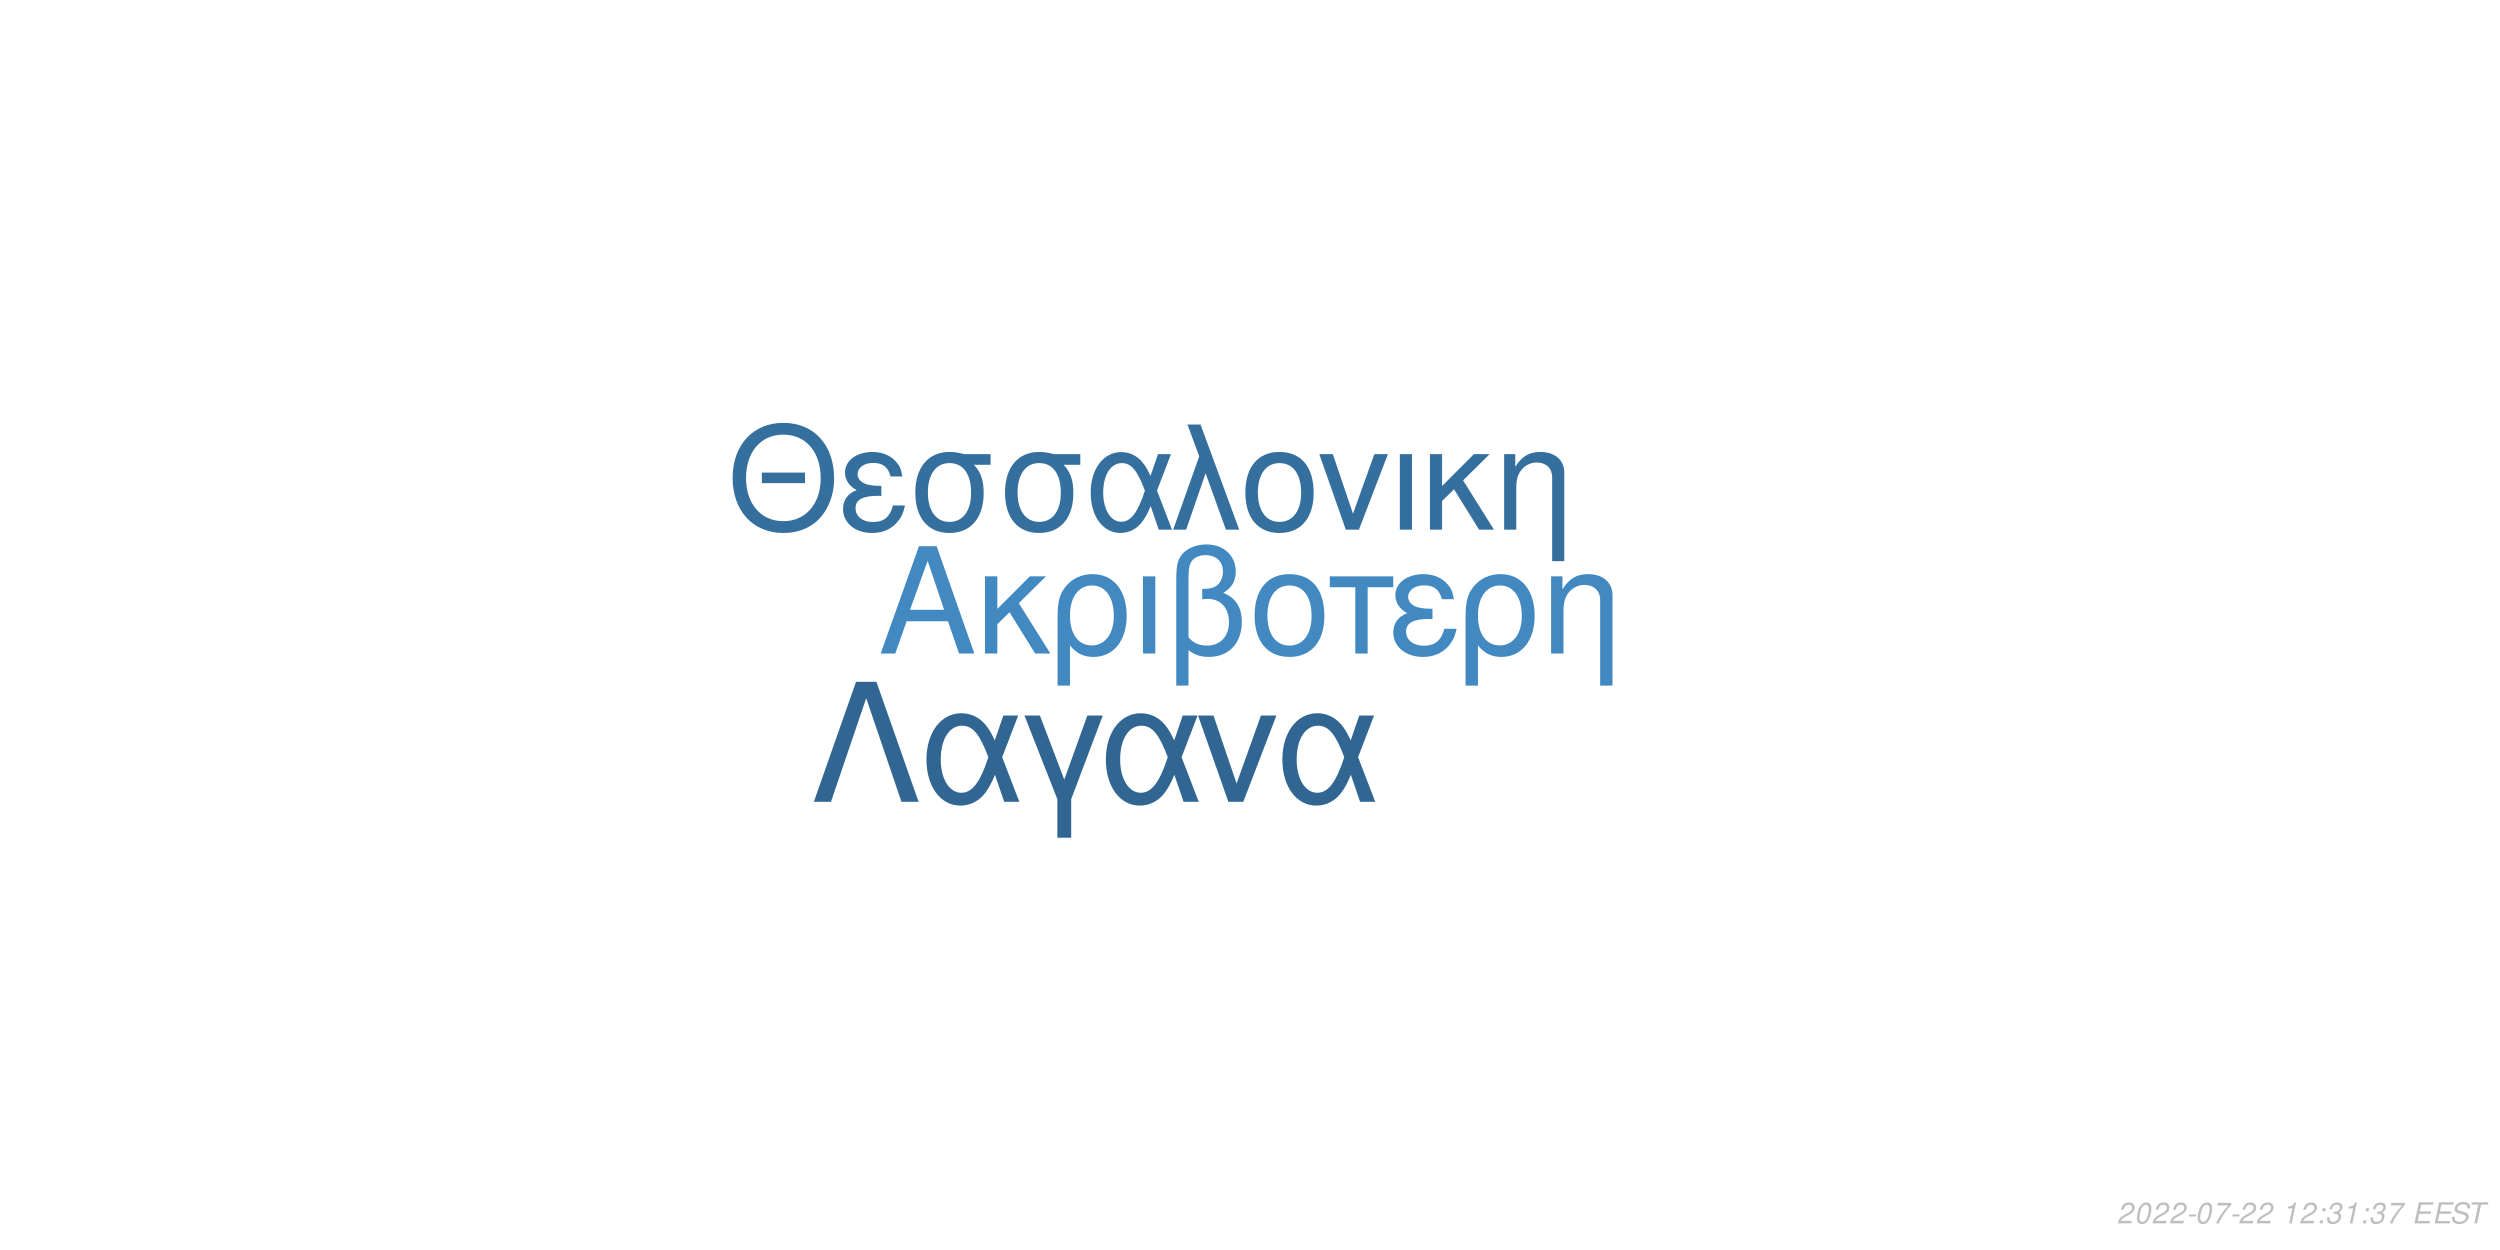
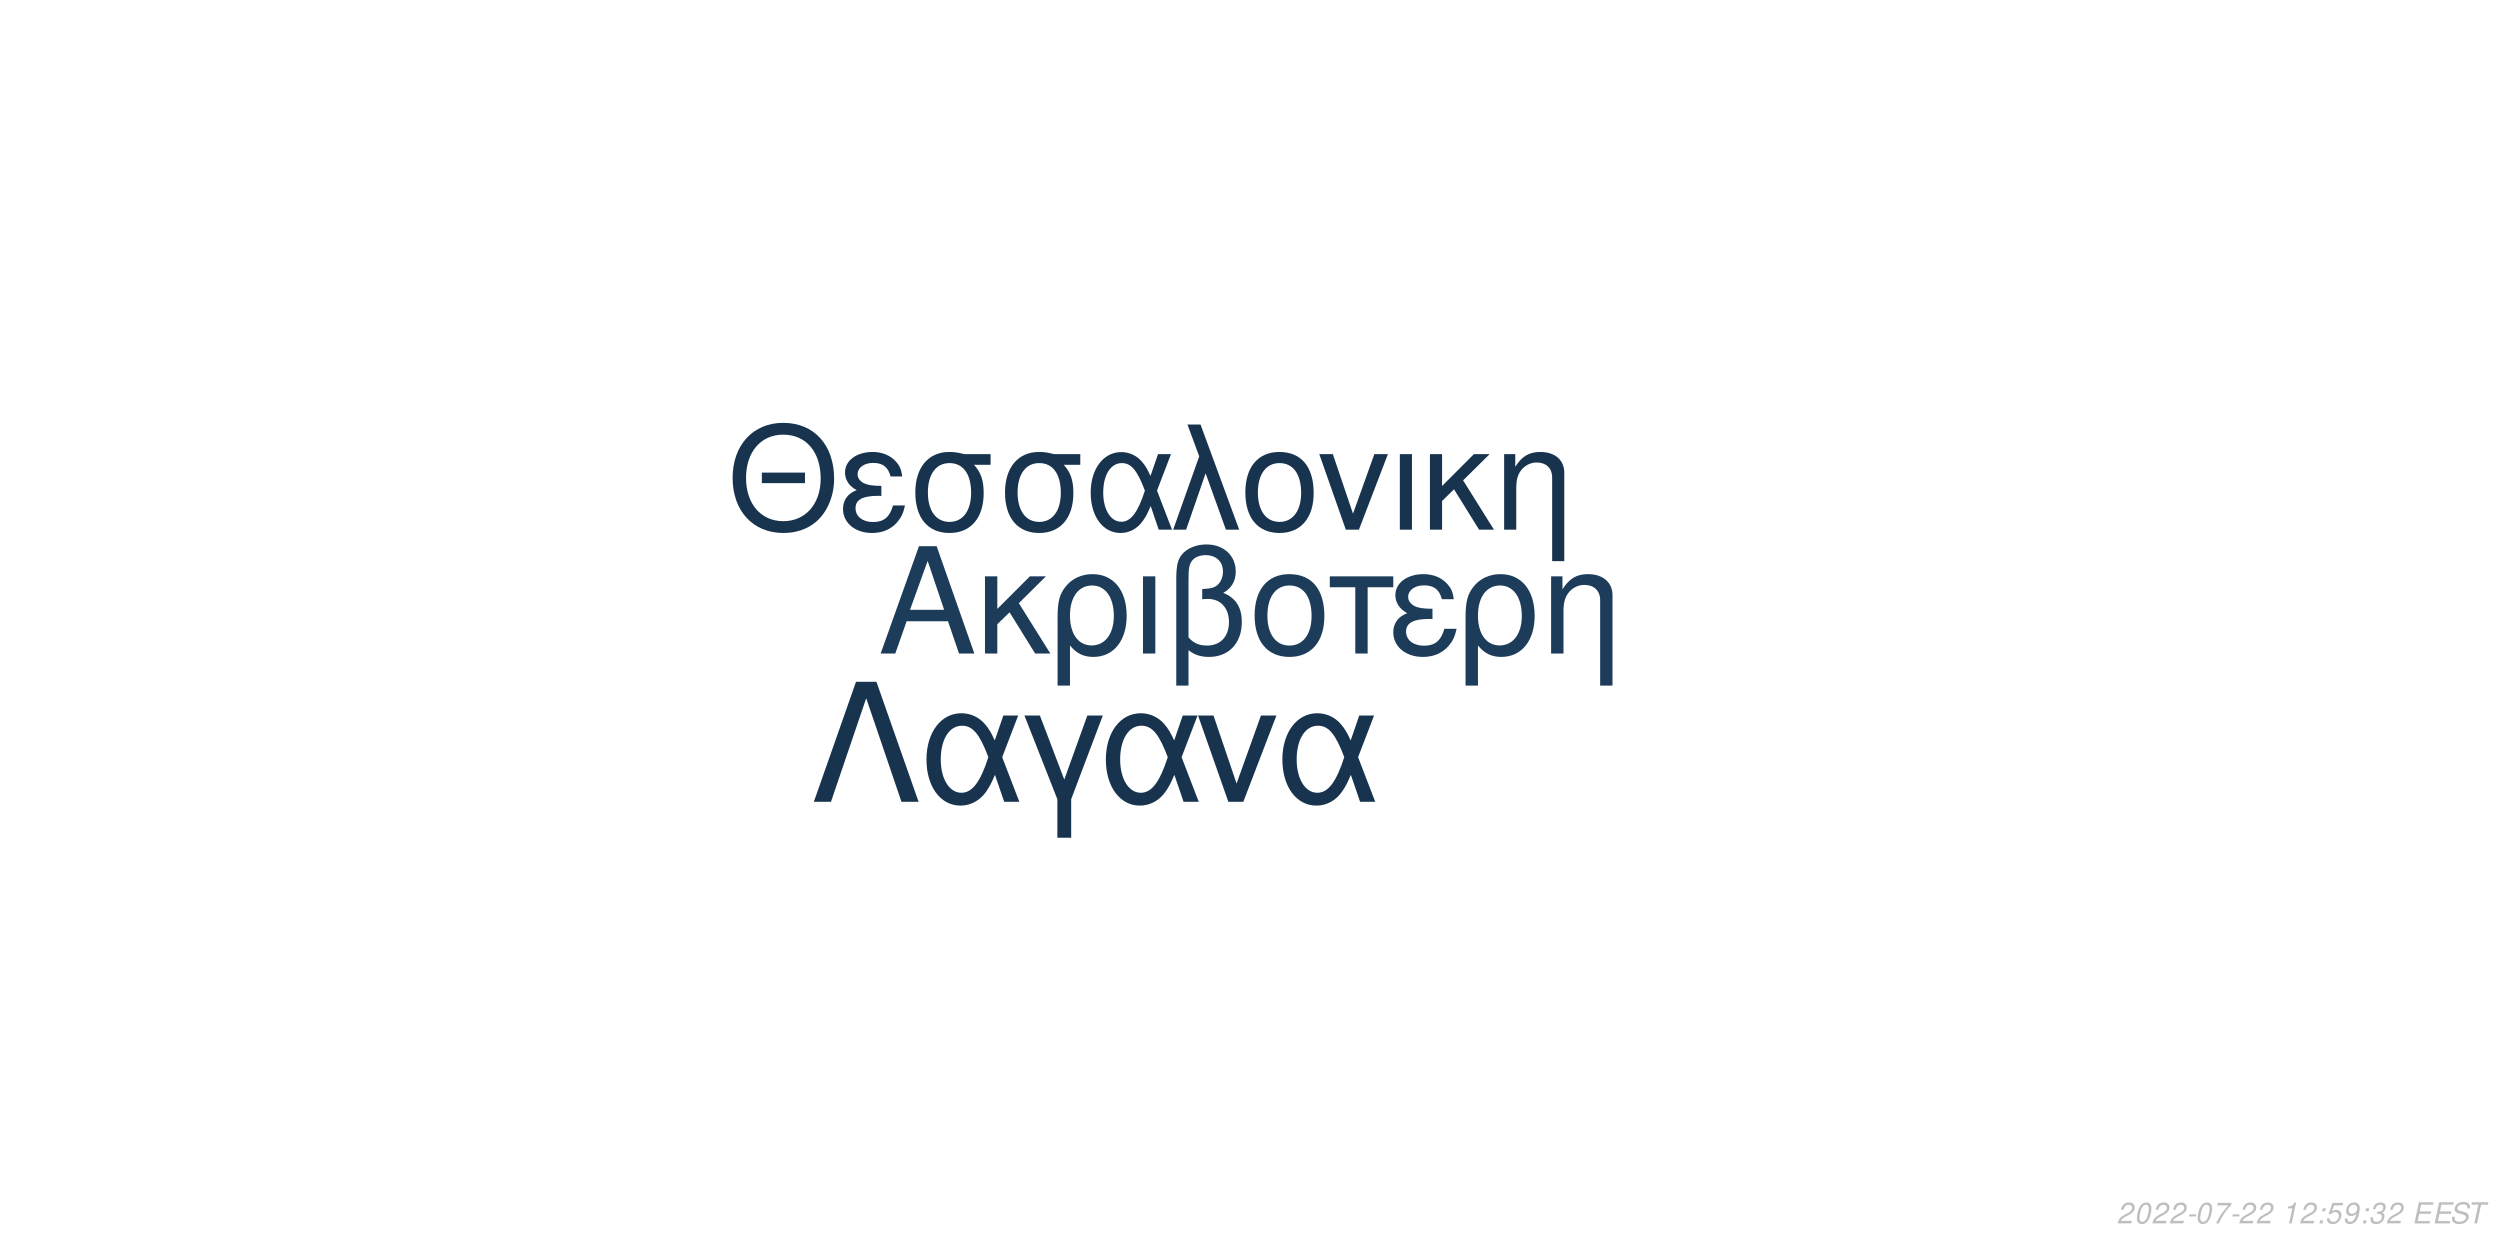
<svg xmlns="http://www.w3.org/2000/svg" xmlns:xlink="http://www.w3.org/1999/xlink" width="864pt" height="432pt" viewBox="0 0 864 432" version="1.1">
  <defs>
    <g>
      <symbol overflow="visible" id="glyph0-0">
        <path style="stroke:none;" d="" />
      </symbol>
      <symbol overflow="visible" id="glyph0-1">
        <path style="stroke:none;" d="M 24.125 -11.141 L 27.938 0 L 33.234 0 L 20.203 -37.094 L 14.094 -37.094 L 0.859 0 L 5.906 0 L 9.828 -11.141 Z M 22.797 -15.109 L 11 -15.109 L 17.094 -32.016 Z M 22.797 -15.109 " />
      </symbol>
      <symbol overflow="visible" id="glyph0-2">
        <path style="stroke:none;" d="M 7.172 -15.422 L 7.172 -26.672 L 2.906 -26.672 L 2.906 0 L 7.172 0 L 7.172 -10.125 L 11.406 -14.25 L 20.25 0 L 25.5 0 L 14.609 -17.406 L 23.969 -26.672 L 18.422 -26.672 Z M 7.172 -15.422 " />
      </symbol>
      <symbol overflow="visible" id="glyph0-3">
        <path style="stroke:none;" d="M 3 11.094 L 7.281 11.094 L 7.281 -2.797 C 9.516 -0.047 11.953 1.172 15.375 1.172 C 22.344 1.172 26.875 -4.422 26.875 -13.031 C 26.875 -21.891 22.297 -27.438 15.062 -27.438 C 11.297 -27.438 7.984 -25.906 5.797 -23.156 C 3.672 -20.516 3 -17.969 3 -12.359 Z M 14.906 -23.516 C 19.547 -23.516 22.438 -19.438 22.438 -12.922 C 22.438 -6.812 19.391 -2.797 14.812 -2.797 C 10.172 -2.797 7.281 -6.766 7.281 -13.125 C 7.281 -19.484 10.234 -23.516 14.906 -23.516 Z M 14.906 -23.516 " />
      </symbol>
      <symbol overflow="visible" id="glyph0-4">
        <path style="stroke:none;" d="M 3.516 0 L 7.781 0 L 7.781 -26.672 L 3.516 -26.672 Z M 3.516 0 " />
      </symbol>
      <symbol overflow="visible" id="glyph0-5">
        <path style="stroke:none;" d="M 4.016 11.094 L 8.25 11.094 L 8.25 -1.172 C 10.172 0.406 12.422 1.172 15.312 1.172 C 22.188 1.172 26.672 -3.609 26.672 -10.891 C 26.672 -15.984 24.578 -19.234 20.25 -20.969 C 23.109 -22.547 24.578 -25.031 24.578 -28.344 C 24.578 -33.844 20.406 -37.703 14.453 -37.703 C 10.938 -37.703 7.734 -36.391 6 -34.25 C 4.484 -32.422 4.016 -30.328 4.016 -25.391 Z M 8.25 -25.656 C 8.25 -29.359 8.5 -30.844 9.469 -32.062 C 10.375 -33.281 12.156 -34 14.094 -34 C 17.812 -34 20.156 -31.812 20.156 -28.297 C 20.156 -25.953 18.984 -23.812 17.297 -23.047 C 16.281 -22.547 15.469 -22.438 12.984 -22.297 L 12.984 -18.781 C 13.734 -18.828 14.344 -18.875 14.969 -18.875 C 19.344 -18.875 22.234 -15.719 22.234 -10.891 C 22.234 -5.906 19.281 -2.75 14.656 -2.75 C 11.953 -2.75 9.922 -3.609 8.25 -5.594 Z M 8.25 -25.656 " />
      </symbol>
      <symbol overflow="visible" id="glyph0-6">
        <path style="stroke:none;" d="M 14.094 -27.438 C 6.562 -27.438 2.094 -22.094 2.094 -13.125 C 2.094 -4.125 6.562 1.172 14.141 1.172 C 21.672 1.172 26.203 -4.172 26.203 -12.922 C 26.203 -22.188 21.828 -27.438 14.094 -27.438 Z M 14.141 -23.516 C 18.938 -23.516 21.781 -19.594 21.781 -12.984 C 21.781 -6.672 18.828 -2.75 14.141 -2.75 C 9.422 -2.75 6.516 -6.672 6.516 -13.125 C 6.516 -19.594 9.422 -23.516 14.141 -23.516 Z M 14.141 -23.516 " />
      </symbol>
      <symbol overflow="visible" id="glyph0-7">
        <path style="stroke:none;" d="M 7.891 0 L 12.156 0 L 12.156 -22.906 L 21.016 -22.906 L 21.016 -26.672 L -0.922 -26.672 L -0.922 -22.906 L 7.891 -22.906 Z M 7.891 0 " />
      </symbol>
      <symbol overflow="visible" id="glyph0-8">
        <path style="stroke:none;" d="M 14.562 -15.469 C 11.344 -15.469 9.562 -15.781 8.297 -16.438 C 6.922 -17.203 6.156 -18.328 6.156 -19.547 C 6.156 -21.891 8.453 -23.562 11.656 -23.562 C 15.062 -23.562 16.953 -22.094 17.812 -18.781 L 21.938 -18.781 C 21.578 -21.266 21.062 -22.5 19.797 -23.922 C 17.812 -26.203 14.906 -27.438 11.453 -27.438 C 5.797 -27.438 1.734 -24.375 1.734 -20.203 C 1.734 -17.609 3.156 -15.375 5.859 -13.938 C 2.797 -12.875 1.016 -10.484 1.016 -7.328 C 1.016 -2.391 5.297 1.172 11.25 1.172 C 14.969 1.172 17.906 -0.109 20.156 -2.641 C 21.578 -4.328 22.297 -5.797 22.906 -8.547 L 18.672 -8.547 C 17.5 -4.422 15.422 -2.703 11.609 -2.703 C 7.938 -2.703 5.438 -4.688 5.438 -7.578 C 5.438 -10.578 7.938 -11.953 13.484 -11.953 C 13.641 -11.953 14.094 -11.953 14.562 -11.906 Z M 14.562 -15.469 " />
      </symbol>
      <symbol overflow="visible" id="glyph0-9">
        <path style="stroke:none;" d="M 3.562 -26.672 L 3.562 0 L 7.844 0 L 7.844 -14.703 C 7.844 -17.906 8.5 -19.891 10.031 -21.531 C 11.406 -22.953 13.188 -23.719 15.062 -23.719 C 18.375 -23.719 20.516 -21.672 20.516 -18.469 L 20.516 11.094 L 24.781 11.094 L 24.781 -20.156 C 24.781 -24.578 21.469 -27.438 16.328 -27.438 C 12.359 -27.438 9.828 -25.906 7.484 -22.188 L 7.484 -26.672 Z M 3.562 -26.672 " />
      </symbol>
      <symbol overflow="visible" id="glyph1-0">
        <path style="stroke:none;" d="" />
      </symbol>
      <symbol overflow="visible" id="glyph1-1">
        <path style="stroke:none;" d="M 26.859 -19.734 L 11.953 -19.734 L 11.953 -16.094 L 26.859 -16.094 Z M 19.328 -36.922 C 8.922 -36.922 1.844 -29.25 1.844 -17.891 C 1.844 -6.484 8.875 1.141 19.391 1.141 C 23.812 1.141 27.703 -0.203 30.641 -2.688 C 34.578 -6.031 36.922 -11.656 36.922 -17.594 C 36.922 -29.297 30 -36.922 19.328 -36.922 Z M 19.328 -32.844 C 27.203 -32.844 32.281 -26.906 32.281 -17.688 C 32.281 -8.922 27.062 -2.938 19.391 -2.938 C 11.609 -2.938 6.484 -8.922 6.484 -17.891 C 6.484 -26.859 11.609 -32.844 19.328 -32.844 Z M 19.328 -32.844 " />
      </symbol>
      <symbol overflow="visible" id="glyph1-2">
        <path style="stroke:none;" d="M 14.25 -15.141 C 11.109 -15.141 9.375 -15.453 8.125 -16.094 C 6.781 -16.844 6.031 -17.938 6.031 -19.141 C 6.031 -21.422 8.266 -23.078 11.406 -23.078 C 14.75 -23.078 16.594 -21.625 17.438 -18.391 L 21.469 -18.391 C 21.125 -20.828 20.625 -22.031 19.391 -23.422 C 17.438 -25.656 14.594 -26.859 11.219 -26.859 C 5.688 -26.859 1.688 -23.875 1.688 -19.781 C 1.688 -17.234 3.094 -15.047 5.734 -13.656 C 2.734 -12.609 1 -10.266 1 -7.172 C 1 -2.344 5.188 1.141 11.016 1.141 C 14.656 1.141 17.547 -0.094 19.734 -2.594 C 21.125 -4.234 21.828 -5.688 22.422 -8.375 L 18.281 -8.375 C 17.141 -4.328 15.094 -2.641 11.359 -2.641 C 7.766 -2.641 5.328 -4.578 5.328 -7.422 C 5.328 -10.359 7.766 -11.703 13.203 -11.703 C 13.359 -11.703 13.797 -11.703 14.25 -11.656 Z M 14.25 -15.141 " />
      </symbol>
      <symbol overflow="visible" id="glyph1-3">
        <path style="stroke:none;" d="M 29 -26.109 L 19.938 -26.109 C 17.594 -26.703 16.438 -26.859 14.703 -26.859 C 7.469 -26.859 2.984 -21.469 2.984 -12.859 C 2.984 -4.031 7.375 1.141 14.797 1.141 C 22.172 1.141 26.609 -4.078 26.609 -12.656 C 26.609 -17.047 25.656 -19.828 23.266 -22.422 L 29 -22.422 Z M 14.797 -23.016 C 19.531 -23.016 22.266 -19.234 22.266 -12.75 C 22.266 -6.531 19.438 -2.688 14.797 -2.688 C 10.172 -2.688 7.328 -6.531 7.328 -12.859 C 7.328 -19.188 10.172 -23.016 14.797 -23.016 Z M 14.797 -23.016 " />
      </symbol>
      <symbol overflow="visible" id="glyph1-4">
        <path style="stroke:none;" d="M 29.344 -26.109 L 24.859 -26.109 L 22.266 -18.578 C 21.125 -21.031 20.484 -22.125 19.328 -23.469 C 17.547 -25.609 14.906 -26.812 12.156 -26.812 C 5.984 -26.812 1.594 -20.984 1.594 -12.812 C 1.594 -4.578 5.828 1.141 11.906 1.141 C 14.953 1.141 17.734 -0.344 19.625 -3.047 C 20.672 -4.531 21.281 -5.688 22.328 -8.172 L 25.109 0 L 29.703 0 L 24.516 -13.5 Z M 20.328 -13.5 C 17.891 -5.922 15.453 -2.734 12.156 -2.734 C 8.516 -2.734 5.922 -6.922 5.922 -12.812 C 5.922 -18.938 8.516 -23.016 12.359 -23.016 C 15.594 -23.016 17.688 -20.531 20.328 -13.5 Z M 20.328 -13.5 " />
      </symbol>
      <symbol overflow="visible" id="glyph1-5">
        <path style="stroke:none;" d="M 1.094 0 L 5.578 0 L 12.312 -19.484 L 19.328 0 L 23.922 0 L 10.562 -36.328 L 6.031 -36.328 L 10.109 -25.359 Z M 1.094 0 " />
      </symbol>
      <symbol overflow="visible" id="glyph1-6">
        <path style="stroke:none;" d="M 13.797 -26.859 C 6.422 -26.859 2.047 -21.625 2.047 -12.859 C 2.047 -4.031 6.422 1.141 13.859 1.141 C 21.234 1.141 25.656 -4.078 25.656 -12.656 C 25.656 -21.719 21.375 -26.859 13.797 -26.859 Z M 13.859 -23.016 C 18.531 -23.016 21.328 -19.188 21.328 -12.703 C 21.328 -6.531 18.438 -2.688 13.859 -2.688 C 9.219 -2.688 6.375 -6.531 6.375 -12.859 C 6.375 -19.188 9.219 -23.016 13.859 -23.016 Z M 13.859 -23.016 " />
      </symbol>
      <symbol overflow="visible" id="glyph1-7">
        <path style="stroke:none;" d="M 14.297 0 L 24.312 -26.109 L 19.625 -26.109 L 12.25 -5.531 L 5.281 -26.109 L 0.594 -26.109 L 9.766 0 Z M 14.297 0 " />
      </symbol>
      <symbol overflow="visible" id="glyph1-8">
        <path style="stroke:none;" d="M 3.438 0 L 7.625 0 L 7.625 -26.109 L 3.438 -26.109 Z M 3.438 0 " />
      </symbol>
      <symbol overflow="visible" id="glyph1-9">
        <path style="stroke:none;" d="M 7.031 -15.094 L 7.031 -26.109 L 2.844 -26.109 L 2.844 0 L 7.031 0 L 7.031 -9.922 L 11.156 -13.953 L 19.828 0 L 24.969 0 L 14.297 -17.047 L 23.469 -26.109 L 18.031 -26.109 Z M 7.031 -15.094 " />
      </symbol>
      <symbol overflow="visible" id="glyph1-10">
        <path style="stroke:none;" d="M 3.484 -26.109 L 3.484 0 L 7.672 0 L 7.672 -14.406 C 7.672 -17.547 8.328 -19.484 9.812 -21.078 C 11.156 -22.469 12.906 -23.219 14.75 -23.219 C 17.984 -23.219 20.078 -21.234 20.078 -18.094 L 20.078 10.859 L 24.266 10.859 L 24.266 -19.734 C 24.266 -24.062 21.031 -26.859 16 -26.859 C 12.109 -26.859 9.609 -25.359 7.328 -21.719 L 7.328 -26.109 Z M 3.484 -26.109 " />
      </symbol>
      <symbol overflow="visible" id="glyph2-0">
        <path style="stroke:none;" d="" />
      </symbol>
      <symbol overflow="visible" id="glyph2-1">
        <path style="stroke:none;" d="M 22.531 -41.484 L 15.484 -41.484 L 0.906 0 L 6.828 0 L 19 -35.797 L 31.188 0 L 37.109 0 Z M 22.531 -41.484 " />
      </symbol>
      <symbol overflow="visible" id="glyph2-2">
        <path style="stroke:none;" d="M 33.516 -29.812 L 28.391 -29.812 L 25.438 -21.219 C 24.125 -24.016 23.391 -25.266 22.078 -26.797 C 20.031 -29.25 17.016 -30.609 13.891 -30.609 C 6.828 -30.609 1.828 -23.953 1.828 -14.625 C 1.828 -5.234 6.656 1.312 13.594 1.312 C 17.078 1.312 20.266 -0.391 22.422 -3.469 C 23.609 -5.172 24.297 -6.484 25.5 -9.328 L 28.688 0 L 33.922 0 L 28 -15.422 Z M 23.219 -15.422 C 20.422 -6.766 17.641 -3.125 13.891 -3.125 C 9.734 -3.125 6.766 -7.906 6.766 -14.625 C 6.766 -21.625 9.734 -26.297 14.109 -26.297 C 17.812 -26.297 20.203 -23.453 23.219 -15.422 Z M 23.219 -15.422 " />
      </symbol>
      <symbol overflow="visible" id="glyph2-3">
        <path style="stroke:none;" d="M 12.062 12.406 L 16.844 12.406 L 16.844 -0.906 L 27.766 -29.812 L 22.422 -29.812 L 14.453 -7.688 L 6.031 -29.812 L 0.688 -29.812 L 12.062 -0.906 Z M 12.062 12.406 " />
      </symbol>
      <symbol overflow="visible" id="glyph2-4">
        <path style="stroke:none;" d="M 16.328 0 L 27.766 -29.812 L 22.422 -29.812 L 14 -6.312 L 6.031 -29.812 L 0.688 -29.812 L 11.156 0 Z M 16.328 0 " />
      </symbol>
      <symbol overflow="visible" id="glyph3-0">
        <path style="stroke:none;" d="" />
      </symbol>
      <symbol overflow="visible" id="glyph3-1">
        <path style="stroke:none;" d="M 5.234 -0.875 L 1.469 -0.875 C 1.641 -1.375 2.203 -1.891 3.109 -2.344 L 4.234 -2.938 C 5.562 -3.625 6.219 -4.469 6.219 -5.484 C 6.219 -5.938 6.062 -6.359 5.797 -6.656 C 5.469 -7.047 4.984 -7.234 4.312 -7.234 C 2.766 -7.234 1.891 -6.453 1.484 -4.734 L 2.375 -4.734 C 2.484 -5.188 2.609 -5.484 2.797 -5.75 C 3.094 -6.203 3.609 -6.453 4.188 -6.453 C 4.891 -6.453 5.344 -6.031 5.344 -5.375 C 5.344 -4.703 4.859 -4.094 4.016 -3.656 L 2.984 -3.125 C 1.234 -2.188 0.797 -1.656 0.344 -0.016 L 5.047 -0.016 Z M 5.234 -0.875 " />
      </symbol>
      <symbol overflow="visible" id="glyph3-2">
        <path style="stroke:none;" d="M 4.203 -7.234 C 3.375 -7.234 2.688 -6.812 2.125 -5.984 C 1.484 -5.047 0.984 -3.188 0.984 -1.734 C 0.984 -1.109 1.172 -0.562 1.484 -0.266 C 1.797 0.047 2.281 0.234 2.766 0.234 C 3.625 0.234 4.281 -0.156 4.859 -1.016 C 5.516 -1.953 6 -3.797 6 -5.266 C 6 -6.5 5.328 -7.234 4.203 -7.234 Z M 4.094 -6.453 C 4.734 -6.453 5.125 -5.984 5.125 -5.156 C 5.125 -4.203 4.781 -2.625 4.406 -1.812 C 3.984 -0.938 3.516 -0.547 2.875 -0.547 C 2.25 -0.547 1.875 -1.031 1.875 -1.828 C 1.875 -2.797 2.203 -4.344 2.594 -5.203 C 2.984 -6.047 3.453 -6.453 4.094 -6.453 Z M 4.094 -6.453 " />
      </symbol>
      <symbol overflow="visible" id="glyph3-3">
        <path style="stroke:none;" d="M 3.516 -3.125 L 1.125 -3.125 L 0.969 -2.406 L 3.359 -2.406 Z M 3.516 -3.125 " />
      </symbol>
      <symbol overflow="visible" id="glyph3-4">
        <path style="stroke:none;" d="M 6.703 -7.094 L 1.953 -7.094 L 1.766 -6.219 L 5.594 -6.219 C 3.344 -3.688 2.266 -2.109 1.375 0 L 2.344 0 C 3.031 -1.906 4.828 -4.594 6.547 -6.281 Z M 6.703 -7.094 " />
      </symbol>
      <symbol overflow="visible" id="glyph3-5">
        <path style="stroke:none;" d="" />
      </symbol>
      <symbol overflow="visible" id="glyph3-6">
        <path style="stroke:none;" d="M 3.703 -5.188 L 2.594 0 L 3.469 0 L 5.016 -7.234 L 4.438 -7.234 C 3.906 -6.156 3.688 -6.016 2.234 -5.812 L 2.109 -5.188 Z M 3.703 -5.188 " />
      </symbol>
      <symbol overflow="visible" id="glyph3-7">
        <path style="stroke:none;" d="M 2.359 -1.031 L 1.312 -1.031 L 1.094 0 L 2.141 0 Z M 3.266 -5.234 L 2.219 -5.234 L 2 -4.203 L 3.047 -4.203 Z M 3.266 -5.234 " />
      </symbol>
      <symbol overflow="visible" id="glyph3-8">
+         <path style="stroke:none;" d="M 6.297 -7.094 L 2.594 -7.094 L 1.234 -3.234 L 2.047 -3.234 C 2.656 -3.766 2.938 -3.906 3.531 -3.906 C 4.328 -3.906 4.797 -3.453 4.797 -2.688 C 4.797 -1.438 3.969 -0.547 2.828 -0.547 C 2.031 -0.547 1.609 -0.938 1.578 -1.734 L 0.703 -1.734 L 0.703 -1.516 C 0.703 -0.938 0.844 -0.547 1.188 -0.266 C 1.562 0.062 2.078 0.234 2.703 0.234 C 3.656 0.234 4.391 -0.156 4.984 -0.922 C 5.422 -1.5 5.672 -2.234 5.672 -2.953 C 5.672 -4 4.938 -4.672 3.812 -4.672 C 3.328 -4.672 2.906 -4.547 2.406 -4.234 L 3.109 -6.219 L 6.109 -6.219 Z M 6.297 -7.094 " />
+       </symbol>
+       <symbol overflow="visible" id="glyph3-9">
+         <path style="stroke:none;" d="M 0.844 -1.656 C 0.844 -1.547 0.844 -1.438 0.844 -1.375 C 0.844 -0.406 1.531 0.234 2.578 0.234 C 3.203 0.234 3.766 0.016 4.297 -0.438 C 4.938 -1 5.312 -1.656 5.594 -2.719 C 5.844 -3.672 6.016 -4.766 6.016 -5.375 C 6.016 -5.844 5.844 -6.328 5.547 -6.656 C 5.203 -7.031 4.703 -7.234 4.062 -7.234 C 2.516 -7.234 1.297 -5.938 1.297 -4.266 C 1.297 -3.203 1.984 -2.547 3.047 -2.547 C 3.484 -2.547 3.953 -2.672 4.281 -2.891 C 4.406 -2.984 4.547 -3.078 4.828 -3.344 C 4.438 -1.484 3.703 -0.547 2.703 -0.547 C 2.109 -0.547 1.719 -0.938 1.719 -1.547 L 1.719 -1.656 Z M 3.953 -6.453 C 4.625 -6.453 5.141 -5.953 5.141 -5.281 C 5.141 -4.188 4.312 -3.312 3.297 -3.312 C 2.594 -3.312 2.172 -3.734 2.172 -4.453 C 2.172 -5.562 2.984 -6.453 3.953 -6.453 Z M 3.953 -6.453 " />
+       </symbol>
+       <symbol overflow="visible" id="glyph3-10">
        <path style="stroke:none;" d="M 2.922 -3.312 C 3.125 -3.344 3.234 -3.344 3.375 -3.344 C 4.203 -3.344 4.688 -3 4.688 -2.406 C 4.688 -1.312 3.906 -0.547 2.781 -0.547 C 2.047 -0.547 1.594 -0.938 1.594 -1.562 C 1.594 -1.719 1.609 -1.844 1.656 -2.094 L 0.766 -2.094 C 0.734 -1.797 0.719 -1.641 0.719 -1.469 C 0.719 -0.375 1.406 0.234 2.641 0.234 C 3.547 0.234 4.297 -0.078 4.812 -0.656 C 5.266 -1.156 5.562 -1.875 5.562 -2.547 C 5.562 -3.125 5.344 -3.453 4.797 -3.734 C 5.641 -4.234 6.016 -4.844 6.016 -5.734 C 6.016 -6.656 5.312 -7.234 4.203 -7.234 C 3.375 -7.234 2.672 -6.938 2.188 -6.375 C 1.891 -6.031 1.703 -5.641 1.516 -4.906 L 2.391 -4.906 C 2.5 -5.359 2.594 -5.594 2.734 -5.812 C 3.047 -6.234 3.516 -6.453 4.078 -6.453 C 4.734 -6.453 5.141 -6.125 5.141 -5.578 C 5.141 -5.188 5.016 -4.797 4.797 -4.547 C 4.516 -4.234 4 -4.062 3.266 -4.062 L 3.078 -4.062 Z M 2.922 -3.312 " />
      </symbol>
-       <symbol overflow="visible" id="glyph3-9">
+       <symbol overflow="visible" id="glyph3-11">
        <path style="stroke:none;" d="M 2.547 -3.312 L 6.5 -3.312 L 6.688 -4.141 L 2.719 -4.141 L 3.219 -6.469 L 7.344 -6.469 L 7.516 -7.297 L 2.453 -7.297 L 0.906 0 L 6.125 0 L 6.297 -0.812 L 2.016 -0.812 Z M 2.547 -3.312 " />
      </symbol>
-       <symbol overflow="visible" id="glyph3-10">
+       <symbol overflow="visible" id="glyph3-12">
        <path style="stroke:none;" d="M 7.062 -5.156 C 7.125 -5.438 7.141 -5.562 7.141 -5.703 C 7.141 -6.156 6.938 -6.594 6.594 -6.891 C 6.188 -7.25 5.656 -7.406 4.875 -7.406 C 3.844 -7.406 3.047 -7.125 2.5 -6.562 C 2.094 -6.141 1.781 -5.438 1.781 -4.922 C 1.781 -4.297 2.219 -3.766 2.891 -3.562 L 4.594 -3.094 C 5.406 -2.859 5.734 -2.578 5.734 -2.094 C 5.734 -1.781 5.547 -1.406 5.266 -1.141 C 4.844 -0.766 4.266 -0.578 3.453 -0.578 C 2.328 -0.578 1.812 -0.984 1.812 -1.906 C 1.812 -2.047 1.812 -2.125 1.844 -2.312 L 0.984 -2.312 C 0.906 -2.062 0.891 -1.906 0.891 -1.688 C 0.891 -0.484 1.797 0.234 3.297 0.234 C 4.359 0.234 5.234 -0.062 5.812 -0.609 C 6.344 -1.078 6.688 -1.797 6.688 -2.375 C 6.688 -2.641 6.609 -2.906 6.453 -3.156 C 6.234 -3.5 5.938 -3.703 5.469 -3.828 L 3.75 -4.312 C 2.984 -4.547 2.734 -4.734 2.734 -5.188 C 2.734 -5.547 2.875 -5.844 3.188 -6.109 C 3.547 -6.438 4.031 -6.594 4.703 -6.594 C 5.266 -6.594 5.688 -6.484 5.906 -6.297 C 6.094 -6.125 6.219 -5.797 6.219 -5.516 C 6.219 -5.422 6.203 -5.344 6.188 -5.156 Z M 7.062 -5.156 " />
      </symbol>
-       <symbol overflow="visible" id="glyph3-11">
+       <symbol overflow="visible" id="glyph3-13">
        <path style="stroke:none;" d="M 4.938 -6.469 L 7.312 -6.469 L 7.484 -7.297 L 1.75 -7.297 L 1.578 -6.469 L 3.984 -6.469 L 2.609 0 L 3.547 0 Z M 4.938 -6.469 " />
      </symbol>
    </g>
  </defs>
  <g id="surface1">
    <rect x="0" y="0" width="864" height="432" style="fill:rgb(100%,100%,100%);fill-opacity:1;stroke:none;" />
-     <g style="fill:rgb(25.882%,53.725%,76.078%);fill-opacity:1;">
+     <g style="fill:rgb(10.98%,23.529%,35.294%);fill-opacity:1;">
      <use xlink:href="#glyph0-1" x="303.5" y="225.861" />
      <use xlink:href="#glyph0-2" x="337.5" y="225.861" />
      <use xlink:href="#glyph0-3" x="362.5" y="225.861" />
      <use xlink:href="#glyph0-4" x="391.5" y="225.861" />
      <use xlink:href="#glyph0-5" x="402.5" y="225.861" />
      <use xlink:href="#glyph0-6" x="431.5" y="225.861" />
      <use xlink:href="#glyph0-7" x="460.5" y="225.861" />
      <use xlink:href="#glyph0-8" x="480.5" y="225.861" />
      <use xlink:href="#glyph0-3" x="503.5" y="225.861" />
      <use xlink:href="#glyph0-9" x="532.5" y="225.861" />
    </g>
-     <g style="fill:rgb(20.784%,43.529%,61.961%);fill-opacity:1;">
+     <g style="fill:rgb(9.02%,20%,30.588%);fill-opacity:1;">
      <use xlink:href="#glyph1-1" x="251.348" y="183.058" />
      <use xlink:href="#glyph1-2" x="290.348" y="183.058" />
      <use xlink:href="#glyph1-3" x="313.348" y="183.058" />
      <use xlink:href="#glyph1-3" x="344.348" y="183.058" />
      <use xlink:href="#glyph1-4" x="375.348" y="183.058" />
      <use xlink:href="#glyph1-5" x="404.348" y="183.058" />
      <use xlink:href="#glyph1-6" x="428.348" y="183.058" />
      <use xlink:href="#glyph1-7" x="455.348" y="183.058" />
      <use xlink:href="#glyph1-8" x="480.348" y="183.058" />
      <use xlink:href="#glyph1-9" x="491.348" y="183.058" />
      <use xlink:href="#glyph1-10" x="516.348" y="183.058" />
    </g>
-     <g style="fill:rgb(19.216%,40%,57.647%);fill-opacity:1;">
+     <g style="fill:rgb(9.02%,20%,30.588%);fill-opacity:1;">
      <use xlink:href="#glyph2-1" x="280.359" y="277.105" />
      <use xlink:href="#glyph2-2" x="318.359" y="277.105" />
      <use xlink:href="#glyph2-3" x="353.359" y="277.105" />
      <use xlink:href="#glyph2-2" x="380.359" y="277.105" />
      <use xlink:href="#glyph2-4" x="413.359" y="277.105" />
      <use xlink:href="#glyph2-2" x="441.359" y="277.105" />
    </g>
    <g style="fill:rgb(74.51%,74.51%,74.51%);fill-opacity:1;">
      <use xlink:href="#glyph3-1" x="731.52" y="422.81" />
      <use xlink:href="#glyph3-2" x="737.52" y="422.81" />
      <use xlink:href="#glyph3-1" x="743.52" y="422.81" />
      <use xlink:href="#glyph3-1" x="749.52" y="422.81" />
      <use xlink:href="#glyph3-3" x="755.52" y="422.81" />
      <use xlink:href="#glyph3-2" x="758.52" y="422.81" />
      <use xlink:href="#glyph3-4" x="764.52" y="422.81" />
      <use xlink:href="#glyph3-3" x="770.52" y="422.81" />
      <use xlink:href="#glyph3-1" x="773.52" y="422.81" />
      <use xlink:href="#glyph3-1" x="779.52" y="422.81" />
      <use xlink:href="#glyph3-5" x="785.52" y="422.81" />
      <use xlink:href="#glyph3-6" x="788.52" y="422.81" />
      <use xlink:href="#glyph3-1" x="794.52" y="422.81" />
      <use xlink:href="#glyph3-7" x="800.52" y="422.81" />
      <use xlink:href="#glyph3-8" x="803.52" y="422.81" />
-       <use xlink:href="#glyph3-6" x="809.52" y="422.81" />
+       <use xlink:href="#glyph3-9" x="809.52" y="422.81" />
      <use xlink:href="#glyph3-7" x="815.52" y="422.81" />
-       <use xlink:href="#glyph3-8" x="818.52" y="422.81" />
-       <use xlink:href="#glyph3-4" x="824.52" y="422.81" />
+       <use xlink:href="#glyph3-10" x="818.52" y="422.81" />
+       <use xlink:href="#glyph3-1" x="824.52" y="422.81" />
      <use xlink:href="#glyph3-5" x="830.52" y="422.81" />
-       <use xlink:href="#glyph3-9" x="833.52" y="422.81" />
-       <use xlink:href="#glyph3-9" x="840.52" y="422.81" />
-       <use xlink:href="#glyph3-10" x="846.52" y="422.81" />
-       <use xlink:href="#glyph3-11" x="852.52" y="422.81" />
+       <use xlink:href="#glyph3-11" x="833.52" y="422.81" />
+       <use xlink:href="#glyph3-11" x="840.52" y="422.81" />
+       <use xlink:href="#glyph3-12" x="846.52" y="422.81" />
+       <use xlink:href="#glyph3-13" x="852.52" y="422.81" />
    </g>
  </g>
</svg>
